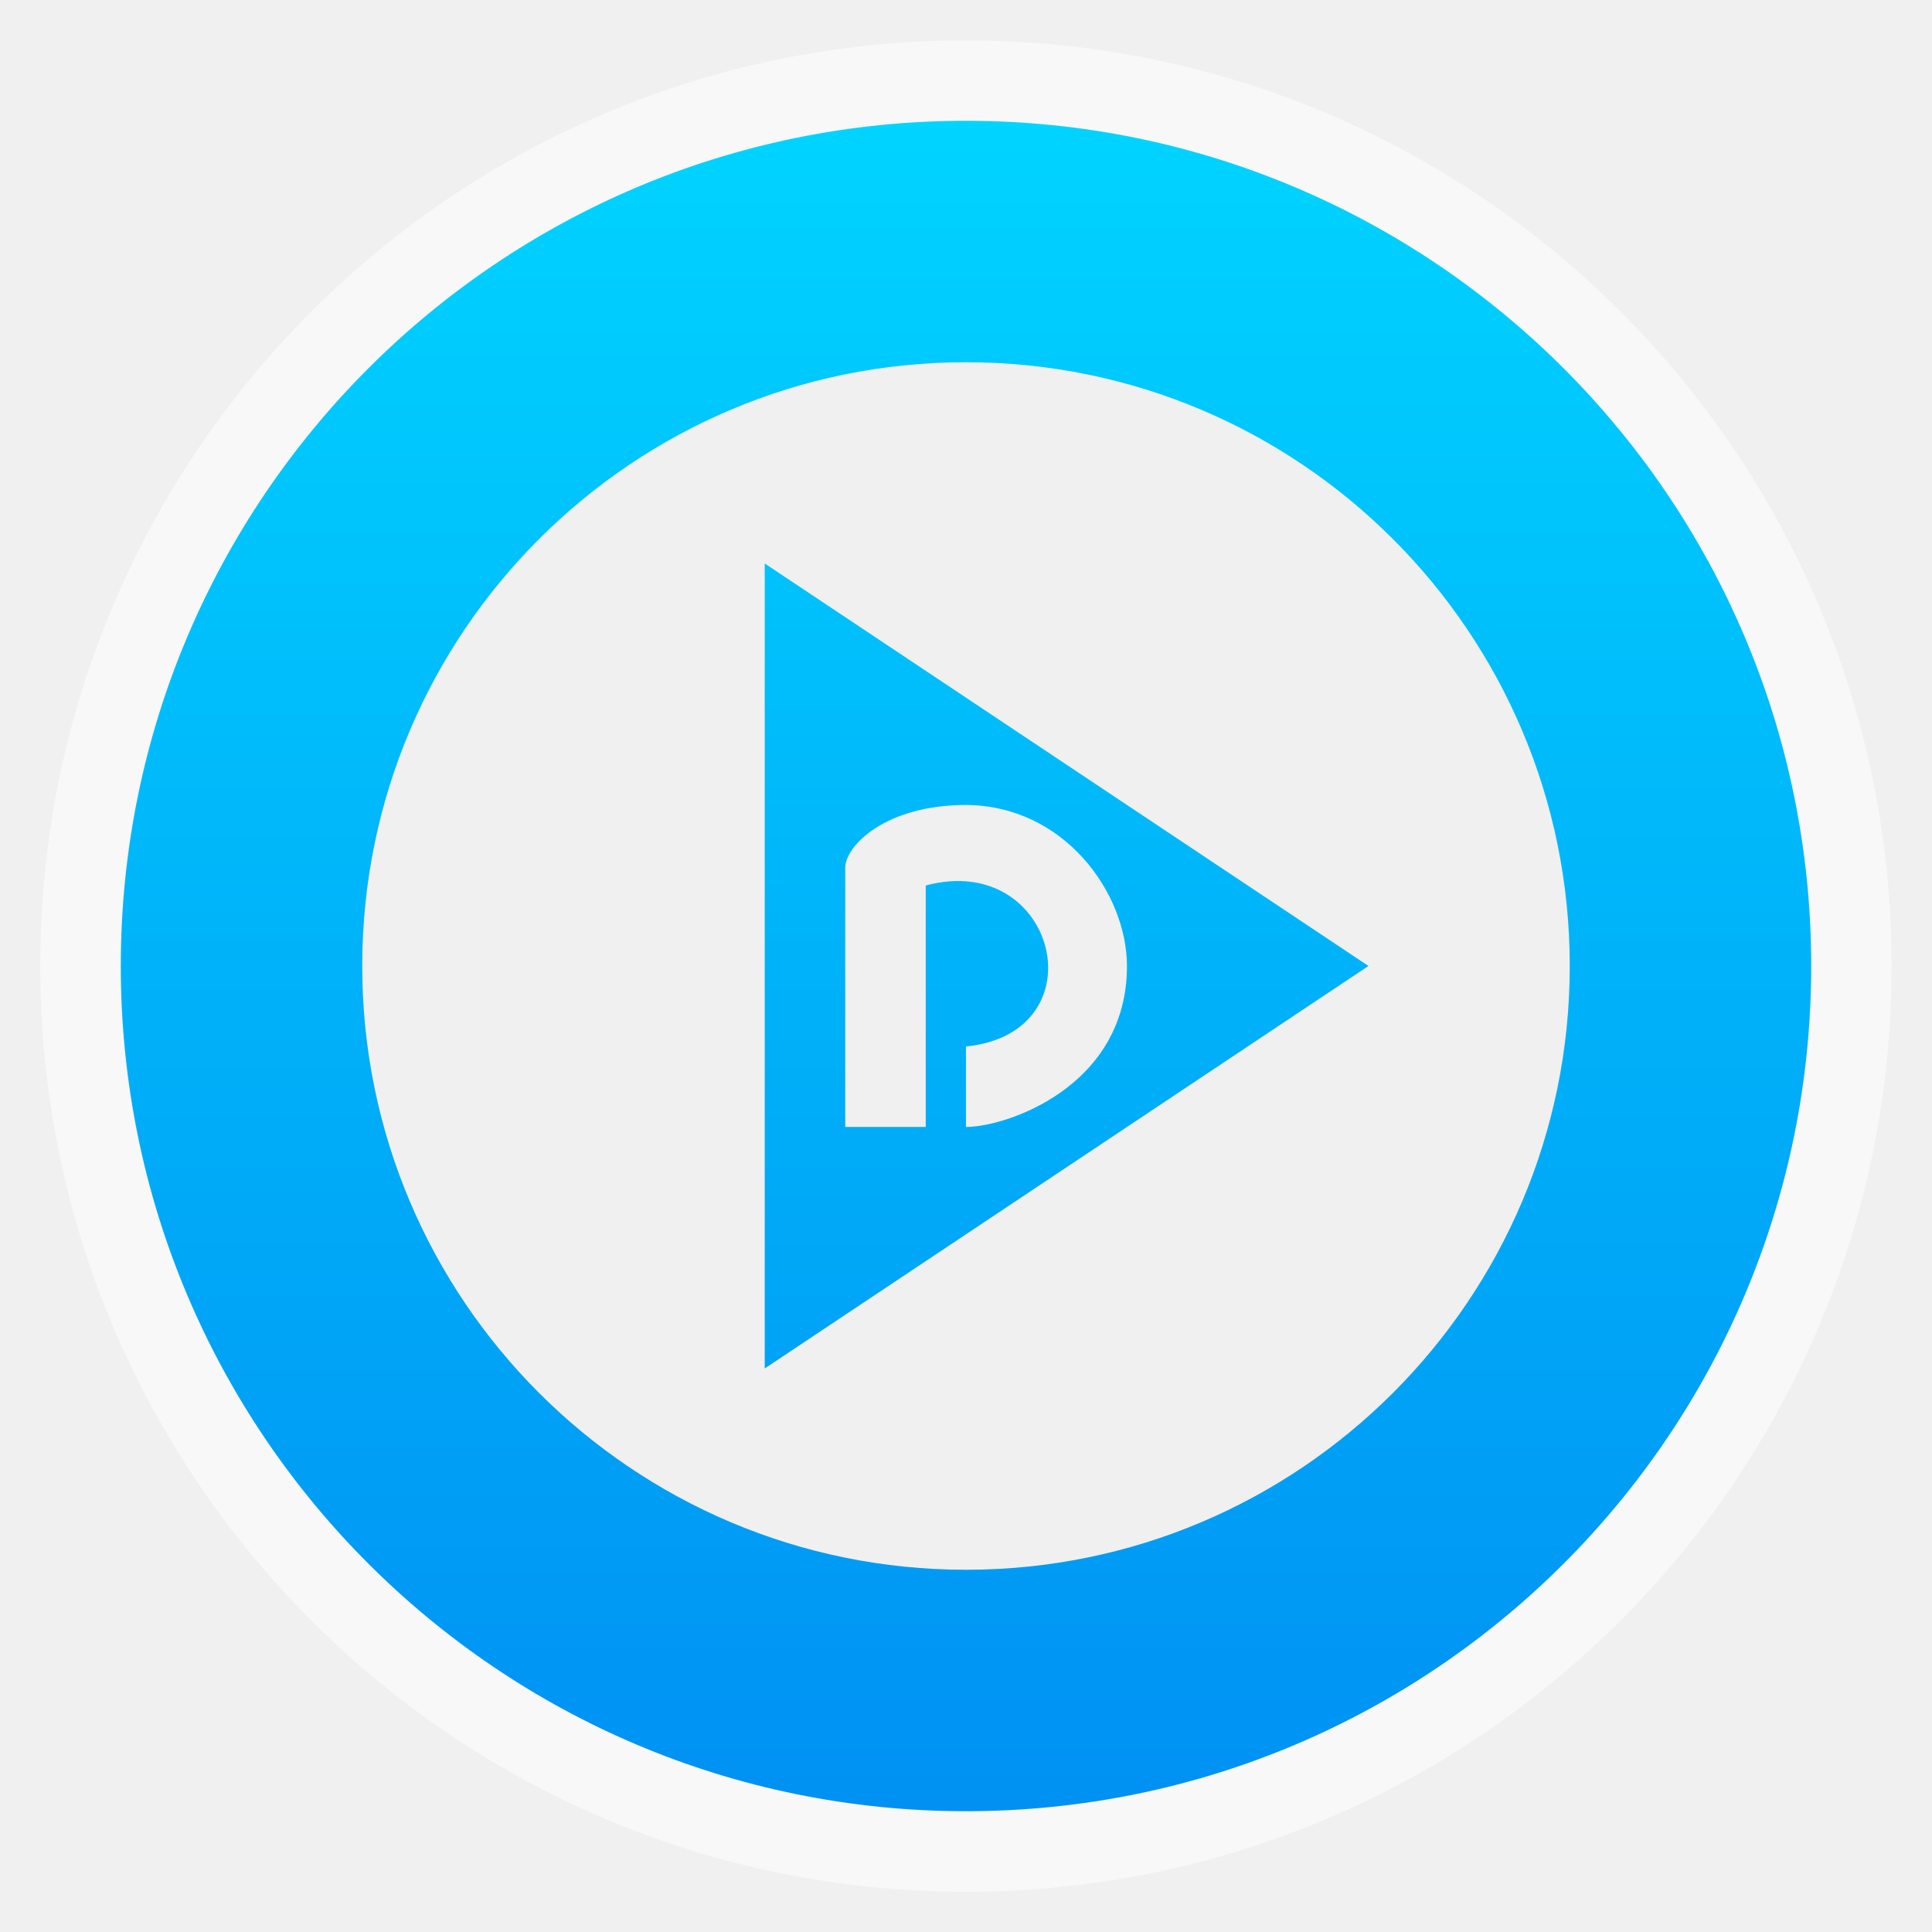
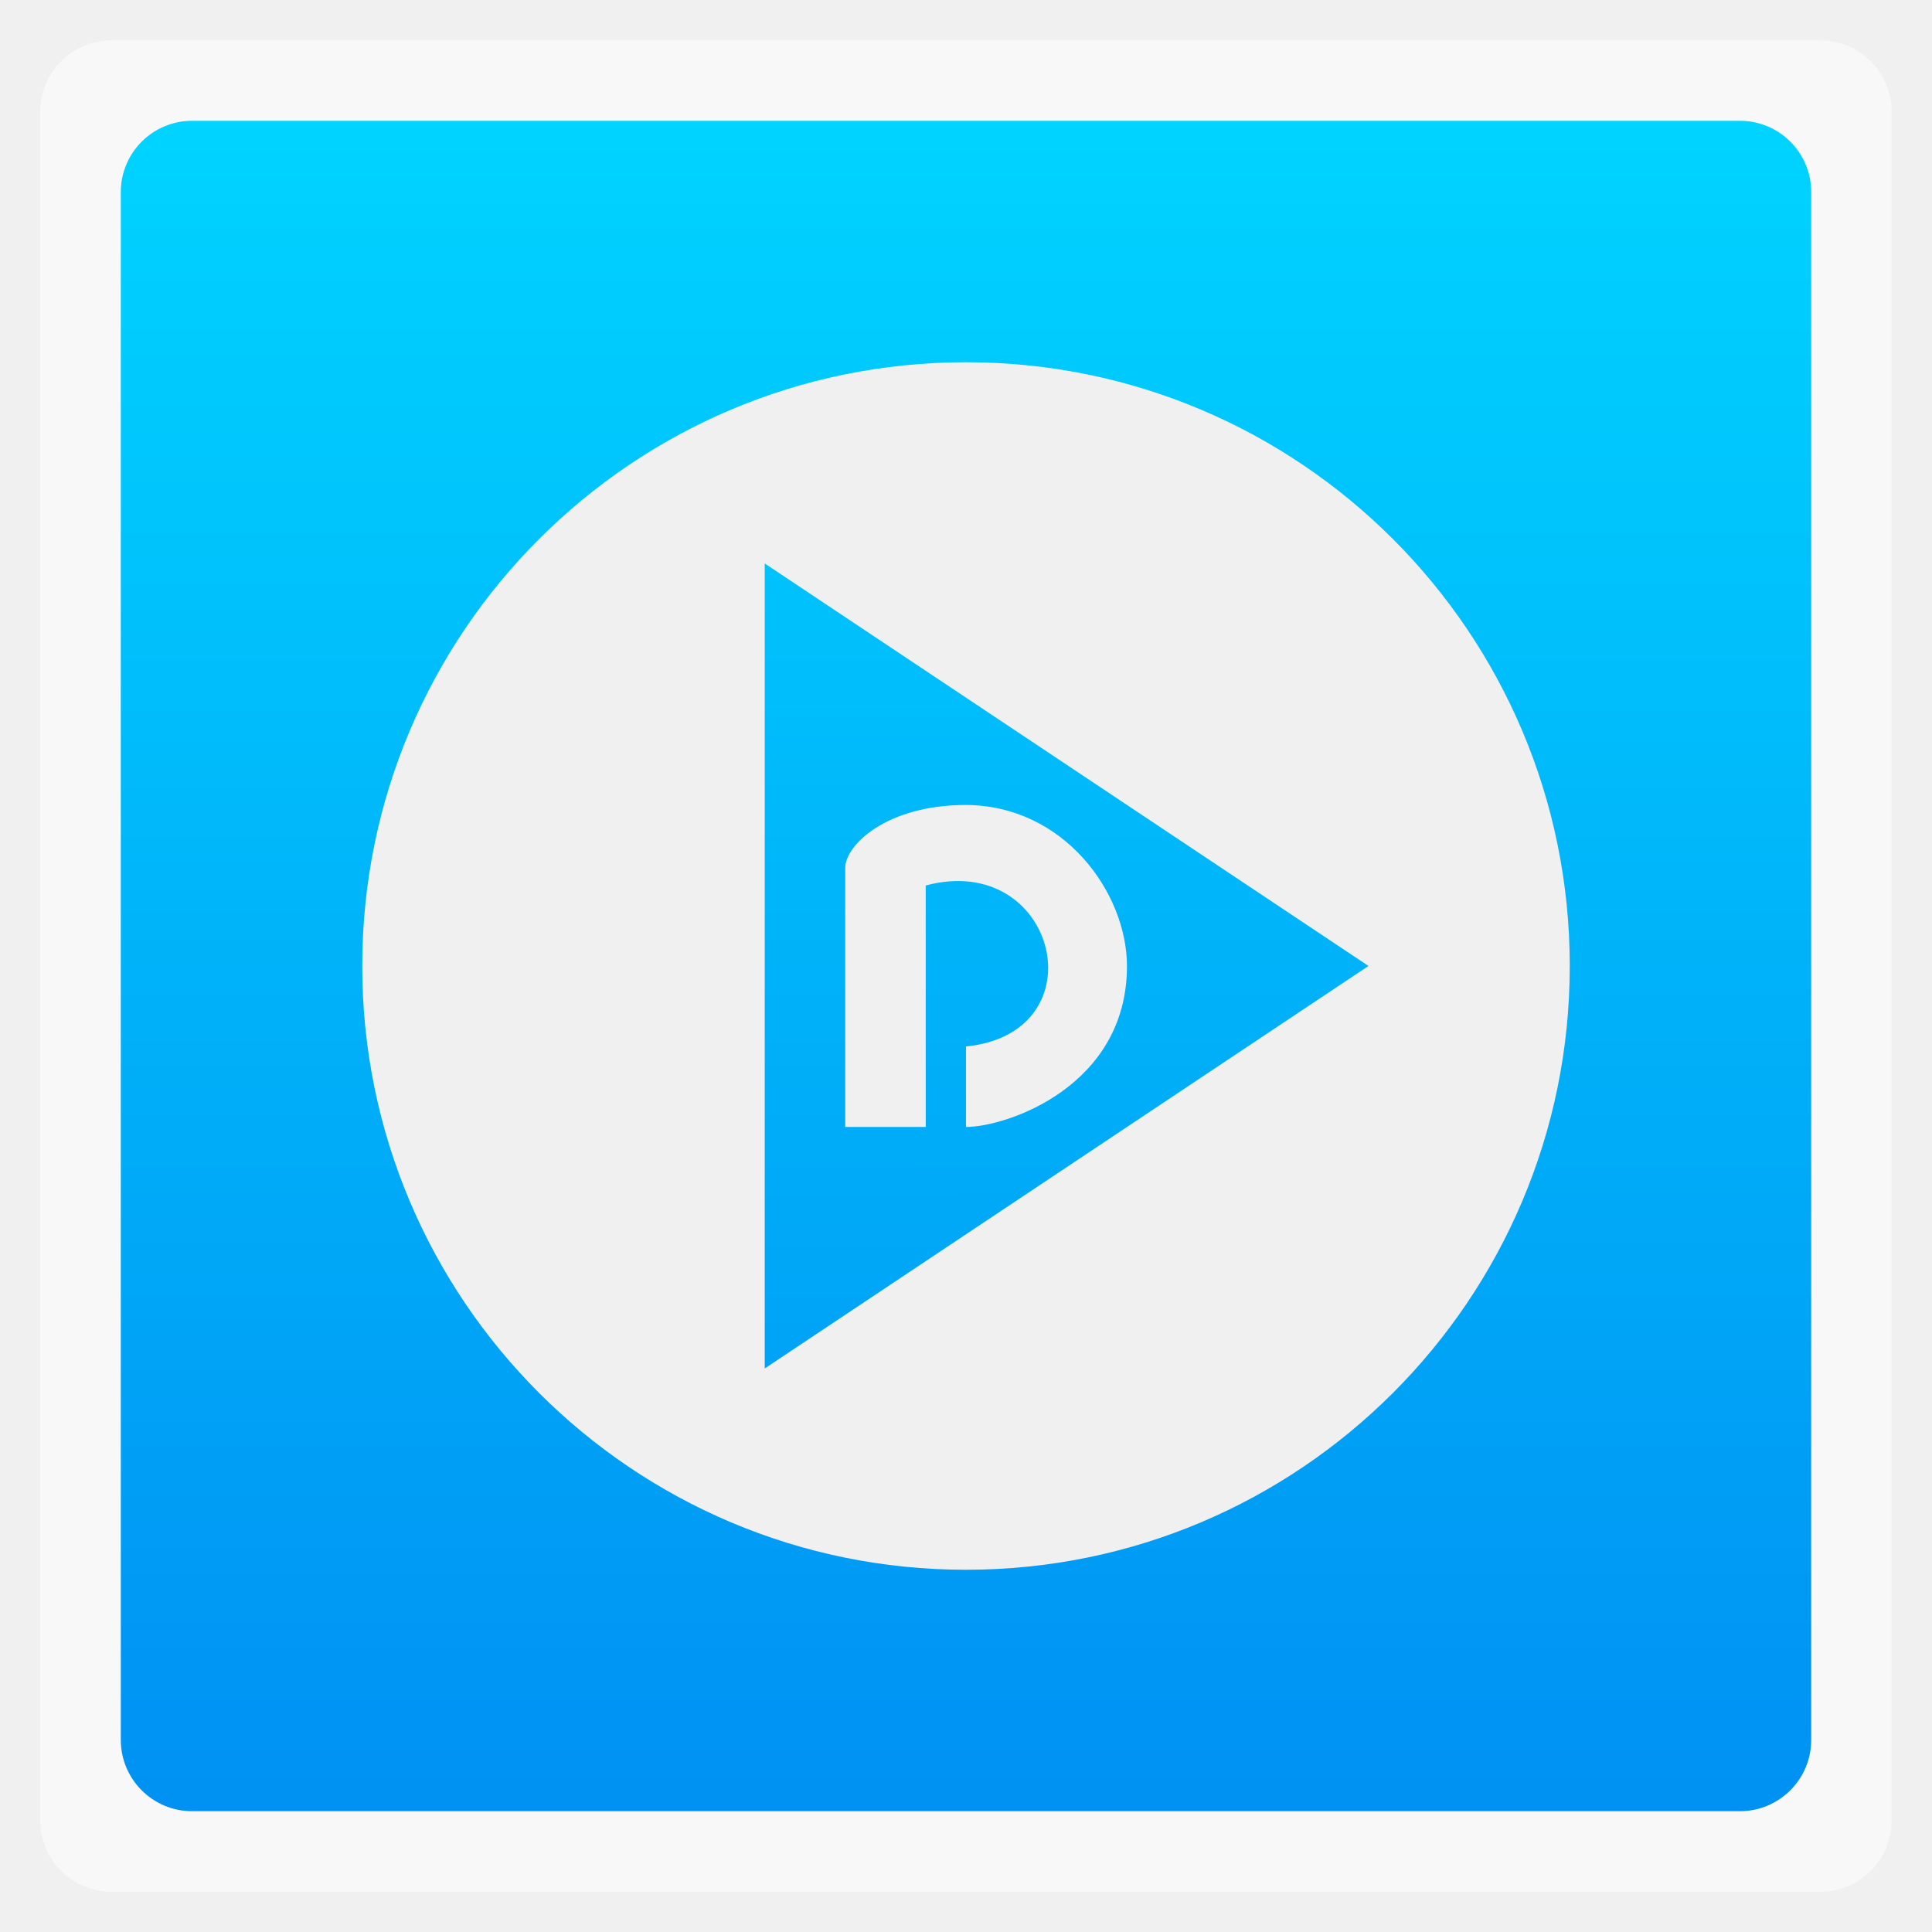
<svg xmlns="http://www.w3.org/2000/svg" xmlns:xlink="http://www.w3.org/1999/xlink" width="48" viewBox="0 0 13.547 13.547" height="48">
  <defs>
    <linearGradient id="0">
      <stop stop-color="#0091f3" />
      <stop offset="1" stop-color="#00d4ff" />
    </linearGradient>
    <linearGradient xlink:href="#0" id="1" gradientUnits="userSpaceOnUse" gradientTransform="matrix(1.10525,0,0,1.10525,-134.2787,-295.7621)" y1="279.1" x2="0" y2="268.33" />
    <linearGradient xlink:href="#0" id="2" x1="6.803" y1="12.76" x2="6.795" y2="0.766" gradientUnits="userSpaceOnUse" gradientTransform="scale(3.543307,3.543307)" />
  </defs>
-   <rect height="12.982" rx="6.491" y="0.283" x="0.282" width="12.982" opacity="0.5" fill="#ffffff" fill-rule="evenodd" />
-   <rect height="11.853" rx="5.927" y="0.847" x="0.847" width="11.853" fill="url(#1)" fill-rule="evenodd" />
+   <rect height="12.982" rx="0.5" y="0.283" x="0.282" width="12.982" opacity="0.5" fill="#ffffff" fill-rule="evenodd" />
+   <rect height="11.853" rx="0.5" y="0.847" x="0.847" width="11.853" fill="url(#1)" fill-rule="evenodd" />
  <rect height="8.467" rx="4.233" y="2.54" x="2.54" width="8.467" fill="#f0f0f0" fill-rule="evenodd" />
  <path d="M 19 14 L 19 34 L 34 24 L 19 14 z M 24 20 C 26.43 20.012 27.995 22.172 28 24 C 28 27 25 28 24 28 L 24 26 C 27.356 25.663 26.258 21.13 23 22 L 23 28 L 21 28 L 21 21.562 C 21 21.015 22 20 24 20 z " transform="scale(0.2822222,0.2822222)" fill="url(#2)" />
</svg>
